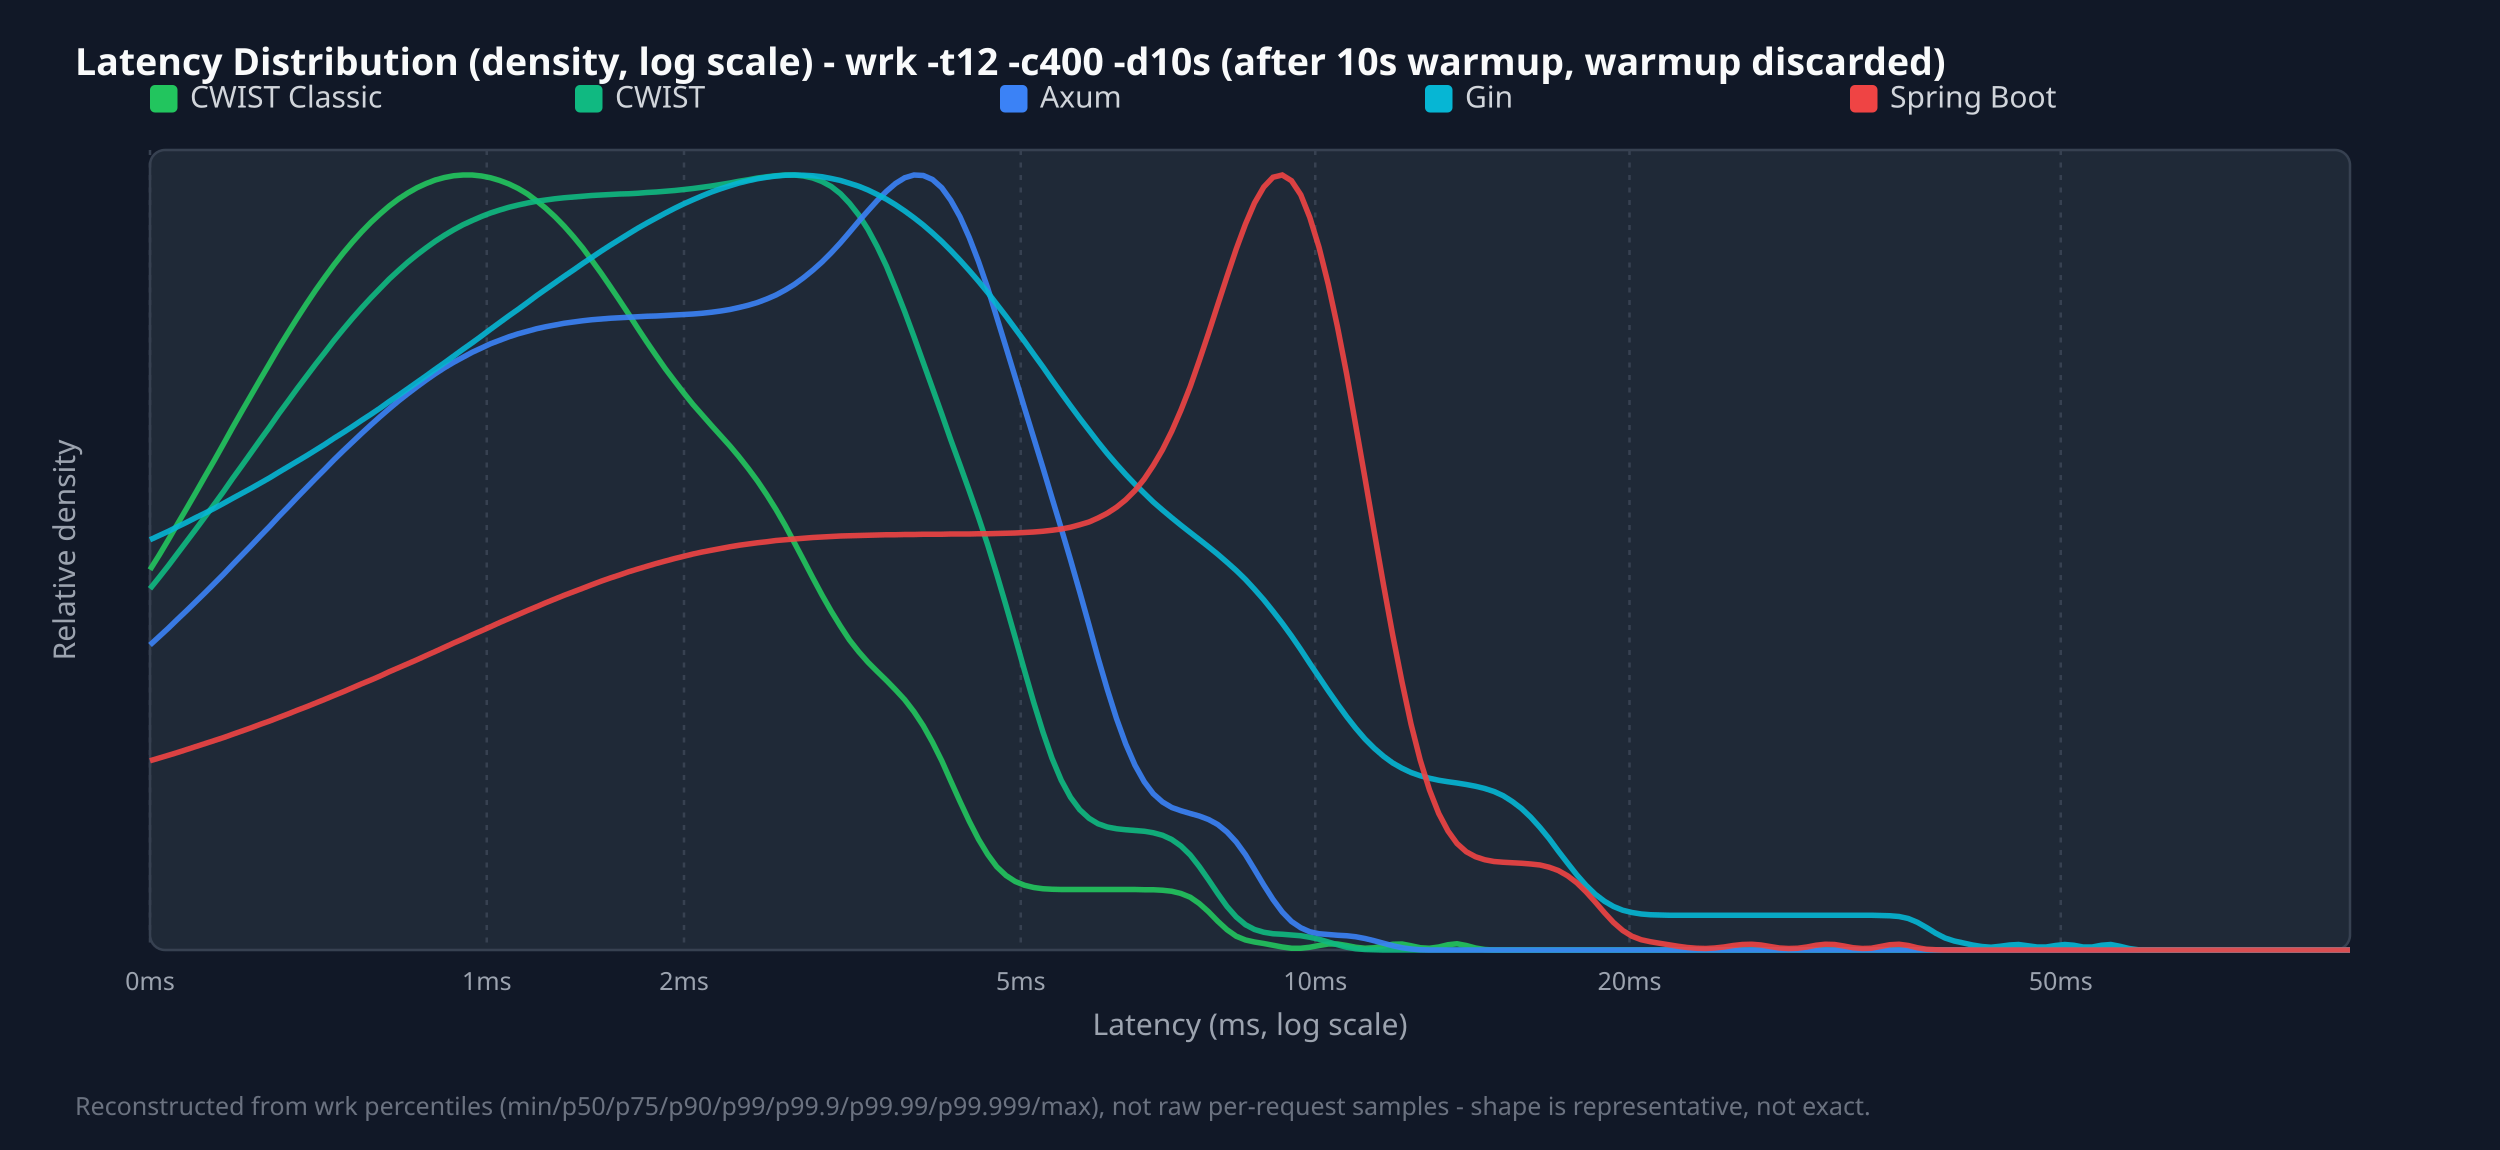
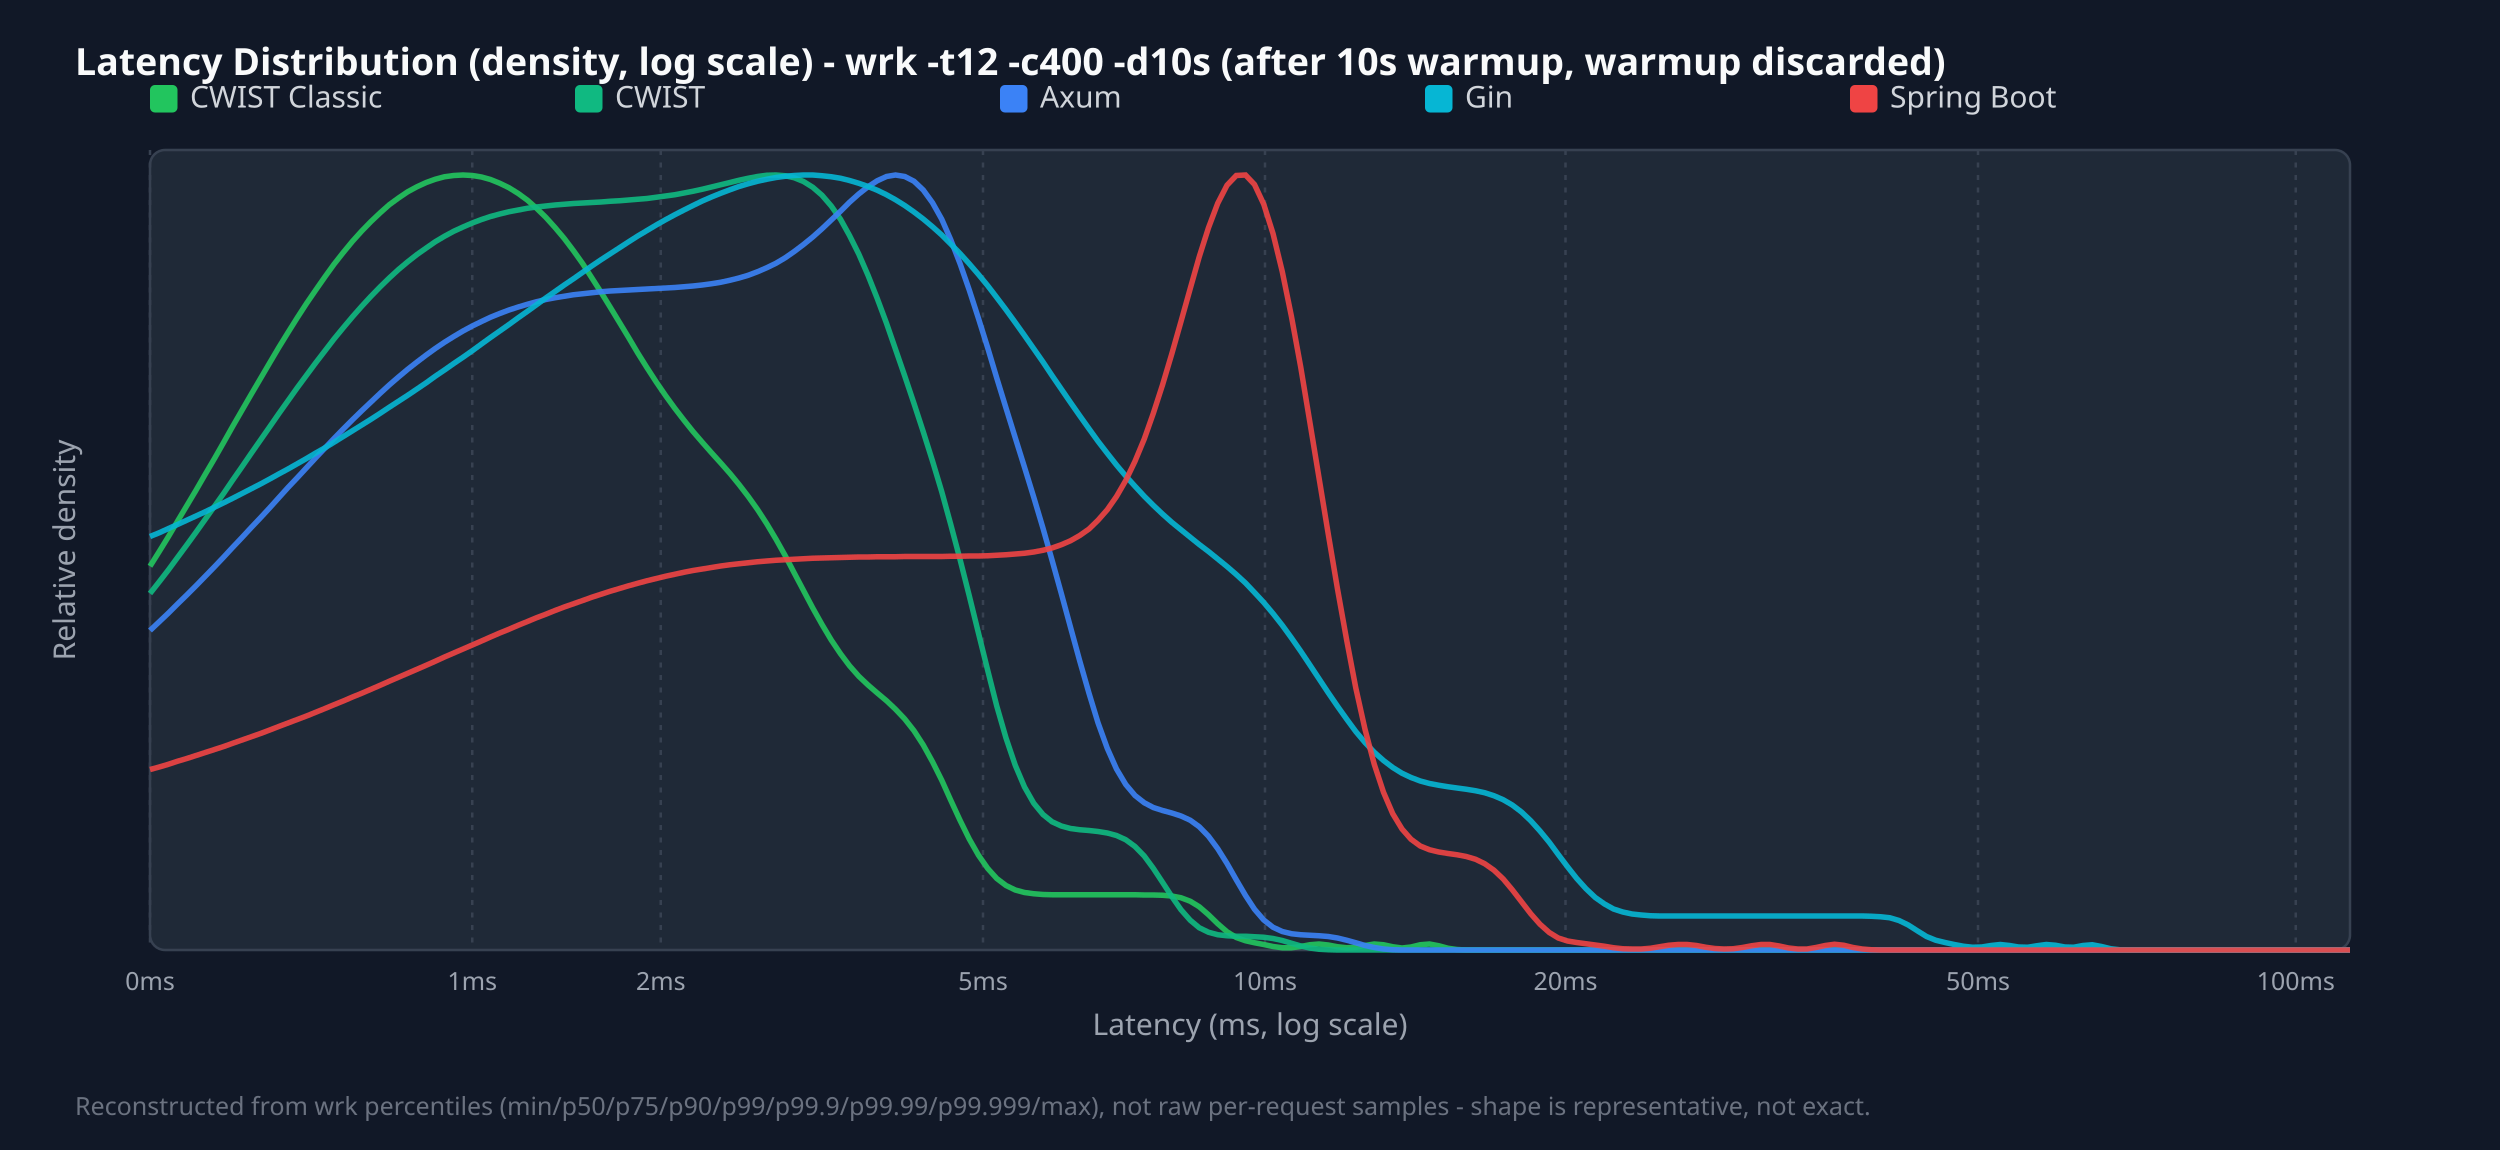
<svg xmlns="http://www.w3.org/2000/svg" width="1000" height="460" viewBox="0 0 1000 460">
  <style>.title{font:15px sans-serif;font-weight:bold;fill:#f9fafb}.legend{font:12px sans-serif;fill:#d1d5db}.tick{font:10px sans-serif;fill:#9ca3af}.axis-label{font:12px sans-serif;fill:#9ca3af}.footer{font:10px sans-serif;fill:#6b7280}</style>
  <rect width="100%" height="100%" fill="#111827" />
  <text x="30" y="30" class="title">Latency Distribution (density, log scale) - wrk -t12 -c400 -d10s (after 10s warmup, warmup discarded)</text>
  <rect x="60" y="60" width="880" height="320" fill="#1f2937" rx="6" stroke="#374151" />
  <line x1="60.0" y1="60" x2="60.0" y2="380" stroke="#374151" stroke-dasharray="2,3" />
  <text x="60.0" y="396" text-anchor="middle" class="tick">0ms</text>
-   <line x1="194.7" y1="60" x2="194.7" y2="380" stroke="#374151" stroke-dasharray="2,3" />
-   <text x="194.7" y="396" text-anchor="middle" class="tick">1ms</text>
-   <line x1="273.6" y1="60" x2="273.6" y2="380" stroke="#374151" stroke-dasharray="2,3" />
-   <text x="273.6" y="396" text-anchor="middle" class="tick">2ms</text>
-   <line x1="408.3" y1="60" x2="408.3" y2="380" stroke="#374151" stroke-dasharray="2,3" />
-   <text x="408.3" y="396" text-anchor="middle" class="tick">5ms</text>
-   <line x1="526.1" y1="60" x2="526.1" y2="380" stroke="#374151" stroke-dasharray="2,3" />
-   <text x="526.1" y="396" text-anchor="middle" class="tick">10ms</text>
-   <line x1="651.8" y1="60" x2="651.8" y2="380" stroke="#374151" stroke-dasharray="2,3" />
-   <text x="651.8" y="396" text-anchor="middle" class="tick">20ms</text>
-   <line x1="824.3" y1="60" x2="824.3" y2="380" stroke="#374151" stroke-dasharray="2,3" />
-   <text x="824.3" y="396" text-anchor="middle" class="tick">50ms</text>
+   <line x1="188.9" y1="60" x2="188.9" y2="380" stroke="#374151" stroke-dasharray="2,3" />
+   <text x="188.9" y="396" text-anchor="middle" class="tick">1ms</text>
+   <line x1="264.3" y1="60" x2="264.3" y2="380" stroke="#374151" stroke-dasharray="2,3" />
+   <text x="264.3" y="396" text-anchor="middle" class="tick">2ms</text>
+   <line x1="393.2" y1="60" x2="393.2" y2="380" stroke="#374151" stroke-dasharray="2,3" />
+   <text x="393.2" y="396" text-anchor="middle" class="tick">5ms</text>
+   <line x1="506.0" y1="60" x2="506.0" y2="380" stroke="#374151" stroke-dasharray="2,3" />
+   <text x="506.0" y="396" text-anchor="middle" class="tick">10ms</text>
+   <line x1="626.2" y1="60" x2="626.2" y2="380" stroke="#374151" stroke-dasharray="2,3" />
+   <text x="626.2" y="396" text-anchor="middle" class="tick">20ms</text>
+   <line x1="791.2" y1="60" x2="791.2" y2="380" stroke="#374151" stroke-dasharray="2,3" />
+   <text x="791.2" y="396" text-anchor="middle" class="tick">50ms</text>
+   <line x1="918.3" y1="60" x2="918.3" y2="380" stroke="#374151" stroke-dasharray="2,3" />
+   <text x="918.3" y="396" text-anchor="middle" class="tick">100ms</text>
  <rect x="60" y="34" width="11" height="11" fill="#22c55e" rx="2" />
  <text x="76" y="43" class="legend">CWIST Classic</text>
  <rect x="230" y="34" width="11" height="11" fill="#10b981" rx="2" />
  <text x="246" y="43" class="legend">CWIST</text>
  <rect x="400" y="34" width="11" height="11" fill="#3b82f6" rx="2" />
  <text x="416" y="43" class="legend">Axum</text>
  <rect x="570" y="34" width="11" height="11" fill="#06b6d4" rx="2" />
  <text x="586" y="43" class="legend">Gin</text>
  <rect x="740" y="34" width="11" height="11" fill="#ef4444" rx="2" />
  <text x="756" y="43" class="legend">Spring Boot</text>
-   <polyline points="60.0,227.9 63.7,222.0 67.4,215.8 71.0,209.6 74.7,203.3 78.4,196.9 82.1,190.4 85.8,184.0 89.5,177.4 93.1,170.9 96.8,164.4 100.5,158.0 104.2,151.6 107.9,145.3 111.5,139.1 115.2,133.1 118.9,127.2 122.6,121.5 126.3,116.0 130.0,110.8 133.6,105.9 137.3,101.2 141.0,96.8 144.7,92.7 148.4,88.9 152.1,85.5 155.7,82.4 159.4,79.6 163.1,77.2 166.8,75.1 170.5,73.4 174.1,72.0 177.8,71.0 181.5,70.3 185.2,70.0 188.9,70.0 192.6,70.4 196.2,71.1 199.9,72.2 203.6,73.6 207.3,75.4 211.0,77.6 214.6,80.3 218.3,83.3 222.0,86.7 225.7,90.5 229.4,94.7 233.1,99.2 236.7,104.1 240.4,109.2 244.1,114.6 247.8,120.1 251.5,125.7 255.1,131.3 258.8,136.9 262.5,142.3 266.2,147.6 269.9,152.5 273.6,157.3 277.2,161.8 280.9,166.0 284.6,170.2 288.3,174.3 292.0,178.4 295.6,182.7 299.3,187.4 303.0,192.4 306.7,197.9 310.4,203.8 314.1,210.2 317.7,217.0 321.4,224.0 325.1,231.1 328.8,238.0 332.5,244.5 336.2,250.5 339.8,256.0 343.5,260.7 347.2,264.9 350.9,268.6 354.6,272.2 358.2,275.9 361.9,279.9 365.6,284.7 369.3,290.3 373.0,296.9 376.7,304.3 380.3,312.4 384.0,320.6 387.7,328.5 391.4,335.7 395.1,341.8 398.7,346.7 402.4,350.2 406.1,352.6 409.8,354.1 413.5,355.0 417.2,355.5 420.8,355.7 424.5,355.8 428.2,355.8 431.9,355.8 435.6,355.8 439.2,355.8 442.9,355.8 446.6,355.8 450.3,355.8 454.0,355.8 457.7,355.9 461.3,355.9 465.0,356.1 468.7,356.5 472.4,357.4 476.1,358.9 479.7,361.4 483.4,364.7 487.1,368.5 490.8,371.9 494.5,374.5 498.2,376.0 501.8,376.8 505.5,377.4 509.2,378.1 512.9,378.8 516.6,379.3 520.3,379.3 523.9,378.9 527.6,378.2 531.3,377.6 535.0,377.6 538.7,378.2 542.3,378.9 546.0,379.3 549.7,379.1 553.4,378.4 557.1,377.7 560.8,377.6 564.4,378.3 568.1,379.1 571.8,379.3 575.5,378.8 579.2,377.9 582.8,377.5 586.5,378.2 590.2,379.2 593.9,379.8 597.6,380.0 601.3,380.0 604.9,380.0 608.6,380.0 612.3,380.0 616.0,380.0 619.7,380.0 623.3,380.0 627.0,380.0 630.7,380.0 634.4,380.0 638.1,380.0 641.8,380.0 645.4,380.0 649.1,380.0 652.8,380.0 656.5,380.0 660.2,380.0 663.8,380.0 667.5,380.0 671.2,380.0 674.9,380.0 678.6,380.0 682.3,380.0 685.9,380.0 689.6,380.0 693.3,380.0 697.0,380.0 700.7,380.0 704.4,380.0 708.0,380.0 711.7,380.0 715.4,380.0 719.1,380.0 722.8,380.0 726.4,380.0 730.1,380.0 733.8,380.0 737.5,380.0 741.2,380.0 744.9,380.0 748.5,380.0 752.2,380.0 755.9,380.0 759.6,380.0 763.3,380.0 766.9,380.0 770.6,380.0 774.3,380.0 778.0,380.0 781.7,380.0 785.4,380.0 789.0,380.0 792.7,380.0 796.4,380.0 800.1,380.0 803.8,380.0 807.4,380.0 811.1,380.0 814.8,380.0 818.5,380.0 822.2,380.0 825.9,380.0 829.5,380.0 833.2,380.0 836.9,380.0 840.6,380.0 844.3,380.0 847.9,380.0 851.6,380.0 855.3,380.0 859.0,380.0 862.7,380.0 866.4,380.0 870.0,380.0 873.7,380.0 877.4,380.0 881.1,380.0 884.8,380.0 888.5,380.0 892.1,380.0 895.8,380.0 899.5,380.0 903.2,380.0 906.9,380.0 910.5,380.0 914.2,380.0 917.9,380.0 921.6,380.0 925.3,380.0 929.0,380.0 932.6,380.0 936.3,380.0 940.0,380.0" fill="none" stroke="#22c55e" stroke-width="2.2" opacity="0.9" />
-   <polyline points="60.0,235.5 63.7,230.9 67.4,226.2 71.0,221.4 74.7,216.5 78.4,211.6 82.1,206.6 85.8,201.6 89.5,196.5 93.1,191.3 96.8,186.2 100.5,181.0 104.2,175.8 107.9,170.7 111.5,165.5 115.2,160.5 118.9,155.4 122.6,150.5 126.3,145.6 130.0,140.9 133.6,136.2 137.3,131.7 141.0,127.3 144.7,123.1 148.4,119.1 152.1,115.3 155.7,111.6 159.4,108.2 163.1,104.9 166.8,101.9 170.5,99.1 174.1,96.5 177.8,94.1 181.5,91.9 185.2,89.9 188.9,88.2 192.6,86.6 196.2,85.2 199.9,84.0 203.6,82.9 207.3,82.0 211.0,81.2 214.6,80.5 218.3,80.0 222.0,79.5 225.7,79.1 229.4,78.8 233.1,78.5 236.7,78.2 240.4,78.0 244.1,77.8 247.8,77.6 251.5,77.5 255.1,77.3 258.8,77.0 262.5,76.8 266.2,76.5 269.9,76.2 273.6,75.8 277.2,75.4 280.9,74.9 284.6,74.4 288.3,73.8 292.0,73.2 295.6,72.5 299.3,71.9 303.0,71.2 306.7,70.7 310.4,70.3 314.1,70.0 317.7,70.0 321.4,70.4 325.1,71.2 328.8,72.6 332.5,74.6 336.2,77.5 339.8,81.3 343.5,86.0 347.2,91.8 350.9,98.7 354.6,106.5 358.2,115.3 361.9,124.7 365.6,134.7 369.3,145.0 373.0,155.3 376.7,165.6 380.3,175.9 384.0,186.0 387.7,196.3 391.4,206.9 395.1,218.0 398.7,229.7 402.4,242.2 406.1,255.1 409.8,268.2 413.5,281.0 417.2,292.9 420.8,303.3 424.5,312.1 428.2,318.9 431.9,323.9 435.6,327.3 439.2,329.5 442.9,330.8 446.6,331.5 450.3,331.9 454.0,332.2 457.7,332.5 461.3,333.1 465.0,334.1 468.7,335.8 472.4,338.4 476.1,342.0 479.7,346.6 483.4,351.9 487.1,357.4 490.8,362.6 494.5,366.8 498.2,369.9 501.8,371.8 505.5,372.9 509.2,373.5 512.9,373.7 516.6,374.0 520.3,374.3 523.9,374.9 527.6,375.7 531.3,376.8 535.0,377.9 538.7,378.9 542.3,379.5 546.0,379.8 549.7,379.9 553.4,380.0 557.1,380.0 560.8,380.0 564.4,380.0 568.1,380.0 571.8,380.0 575.5,380.0 579.2,380.0 582.8,380.0 586.5,380.0 590.2,380.0 593.9,380.0 597.6,380.0 601.3,380.0 604.9,380.0 608.6,380.0 612.3,380.0 616.0,380.0 619.7,380.0 623.3,380.0 627.0,380.0 630.7,380.0 634.4,380.0 638.1,380.0 641.8,380.0 645.4,380.0 649.1,380.0 652.8,380.0 656.5,380.0 660.2,380.0 663.8,380.0 667.5,380.0 671.2,380.0 674.9,380.0 678.6,380.0 682.3,380.0 685.9,380.0 689.6,380.0 693.3,380.0 697.0,380.0 700.7,380.0 704.4,380.0 708.0,380.0 711.7,380.0 715.4,380.0 719.1,380.0 722.8,380.0 726.4,380.0 730.1,380.0 733.8,380.0 737.5,380.0 741.2,380.0 744.9,380.0 748.5,380.0 752.2,380.0 755.9,380.0 759.6,380.0 763.3,380.0 766.9,380.0 770.6,380.0 774.3,380.0 778.0,380.0 781.7,380.0 785.4,380.0 789.0,380.0 792.7,380.0 796.4,380.0 800.1,380.0 803.8,380.0 807.4,380.0 811.1,380.0 814.8,380.0 818.5,380.0 822.2,380.0 825.9,380.0 829.5,380.0 833.2,380.0 836.9,380.0 840.6,380.0 844.3,380.0 847.9,380.0 851.6,380.0 855.3,380.0 859.0,380.0 862.7,380.0 866.4,380.0 870.0,380.0 873.7,380.0 877.4,380.0 881.1,380.0 884.8,380.0 888.5,380.0 892.1,380.0 895.8,380.0 899.5,380.0 903.2,380.0 906.9,380.0 910.5,380.0 914.2,380.0 917.9,380.0 921.6,380.0 925.3,380.0 929.0,380.0 932.6,380.0 936.3,380.0 940.0,380.0" fill="none" stroke="#10b981" stroke-width="2.2" opacity="0.9" />
-   <polyline points="60.0,258.0 63.7,254.6 67.4,251.2 71.0,247.7 74.7,244.2 78.4,240.6 82.1,237.0 85.8,233.3 89.5,229.6 93.1,225.8 96.8,222.0 100.5,218.2 104.2,214.3 107.9,210.5 111.5,206.6 115.2,202.8 118.9,198.9 122.6,195.1 126.3,191.3 130.0,187.6 133.6,183.9 137.3,180.3 141.0,176.8 144.7,173.3 148.4,169.9 152.1,166.6 155.7,163.5 159.4,160.4 163.1,157.5 166.8,154.7 170.5,152.0 174.1,149.5 177.8,147.1 181.5,144.9 185.2,142.9 188.9,140.9 192.6,139.2 196.2,137.5 199.9,136.1 203.6,134.7 207.3,133.5 211.0,132.5 214.6,131.5 218.3,130.7 222.0,130.0 225.7,129.3 229.4,128.8 233.1,128.3 236.7,127.9 240.4,127.6 244.1,127.3 247.8,127.1 251.5,126.9 255.1,126.7 258.8,126.5 262.5,126.4 266.2,126.2 269.9,126.0 273.6,125.8 277.2,125.6 280.9,125.3 284.6,124.9 288.3,124.4 292.0,123.8 295.6,123.0 299.3,122.1 303.0,121.0 306.7,119.6 310.4,118.0 314.1,116.0 317.7,113.8 321.4,111.1 325.1,108.1 328.8,104.8 332.5,101.1 336.2,97.1 339.8,92.9 343.5,88.5 347.2,84.3 350.9,80.2 354.6,76.5 358.2,73.4 361.9,71.1 365.6,70.0 369.3,70.2 373.0,71.8 376.7,75.1 380.3,80.1 384.0,86.7 387.7,95.0 391.4,104.6 395.1,115.3 398.7,126.9 402.4,138.9 406.1,151.0 409.8,163.2 413.5,175.2 417.2,187.2 420.8,199.2 424.5,211.4 428.2,223.9 431.9,236.8 435.6,250.0 439.2,263.1 442.9,275.7 446.6,287.4 450.3,297.6 454.0,306.1 457.7,312.7 461.3,317.5 465.0,320.8 468.7,323.0 472.4,324.3 476.1,325.4 479.7,326.4 483.4,327.8 487.1,329.8 490.8,332.8 494.5,336.8 498.2,341.9 501.8,347.8 505.5,354.0 509.2,359.8 512.9,364.8 516.6,368.6 520.3,371.1 523.9,372.7 527.6,373.5 531.3,373.8 535.0,374.1 538.7,374.3 542.3,374.7 546.0,375.4 549.7,376.3 553.4,377.3 557.1,378.3 560.8,379.1 564.4,379.6 568.1,379.9 571.8,380.0 575.5,380.0 579.2,380.0 582.8,380.0 586.5,380.0 590.2,380.0 593.9,380.0 597.6,380.0 601.3,380.0 604.9,380.0 608.6,380.0 612.3,380.0 616.0,380.0 619.7,380.0 623.3,380.0 627.0,380.0 630.7,380.0 634.4,380.0 638.1,380.0 641.8,380.0 645.4,380.0 649.1,380.0 652.8,380.0 656.5,380.0 660.2,380.0 663.8,380.0 667.5,380.0 671.2,380.0 674.9,380.0 678.6,380.0 682.3,380.0 685.9,380.0 689.6,380.0 693.3,380.0 697.0,380.0 700.7,380.0 704.4,380.0 708.0,380.0 711.7,380.0 715.4,380.0 719.1,380.0 722.8,380.0 726.4,380.0 730.1,380.0 733.8,380.0 737.5,380.0 741.2,380.0 744.9,380.0 748.5,380.0 752.2,380.0 755.9,380.0 759.6,380.0 763.3,380.0 766.9,380.0 770.6,380.0 774.3,380.0 778.0,380.0 781.7,380.0 785.4,380.0 789.0,380.0 792.7,380.0 796.4,380.0 800.1,380.0 803.8,380.0 807.4,380.0 811.1,380.0 814.8,380.0 818.5,380.0 822.2,380.0 825.9,380.0 829.5,380.0 833.2,380.0 836.9,380.0 840.6,380.0 844.3,380.0 847.9,380.0 851.6,380.0 855.3,380.0 859.0,380.0 862.7,380.0 866.4,380.0 870.0,380.0 873.7,380.0 877.4,380.0 881.1,380.0 884.8,380.0 888.5,380.0 892.1,380.0 895.8,380.0 899.5,380.0 903.2,380.0 906.9,380.0 910.5,380.0 914.2,380.0 917.9,380.0 921.6,380.0 925.3,380.0 929.0,380.0 932.6,380.0 936.3,380.0 940.0,380.0" fill="none" stroke="#3b82f6" stroke-width="2.2" opacity="0.9" />
-   <polyline points="60.0,215.9 63.7,214.2 67.4,212.5 71.0,210.7 74.7,208.9 78.4,207.0 82.1,205.2 85.8,203.3 89.5,201.3 93.1,199.3 96.8,197.3 100.5,195.3 104.2,193.2 107.9,191.1 111.5,188.9 115.2,186.7 118.9,184.5 122.6,182.3 126.3,180.0 130.0,177.7 133.6,175.3 137.3,173.0 141.0,170.6 144.7,168.1 148.4,165.7 152.1,163.2 155.7,160.6 159.4,158.1 163.1,155.5 166.8,152.9 170.5,150.3 174.1,147.7 177.8,145.1 181.5,142.4 185.2,139.7 188.9,137.1 192.6,134.4 196.2,131.7 199.9,129.0 203.6,126.3 207.3,123.7 211.0,121.0 214.6,118.3 218.3,115.7 222.0,113.1 225.7,110.5 229.4,108.0 233.1,105.4 236.7,103.0 240.4,100.5 244.1,98.1 247.8,95.8 251.5,93.5 255.1,91.3 258.8,89.2 262.5,87.2 266.2,85.2 269.9,83.3 273.6,81.5 277.2,79.9 280.9,78.3 284.6,76.8 288.3,75.5 292.0,74.3 295.6,73.2 299.3,72.3 303.0,71.5 306.7,70.9 310.4,70.4 314.1,70.1 317.7,70.0 321.4,70.1 325.1,70.3 328.8,70.7 332.5,71.4 336.2,72.2 339.8,73.3 343.5,74.5 347.2,76.0 350.9,77.8 354.6,79.7 358.2,81.9 361.9,84.4 365.6,87.1 369.3,90.0 373.0,93.2 376.7,96.6 380.3,100.2 384.0,104.1 387.7,108.2 391.4,112.5 395.1,117.0 398.7,121.7 402.4,126.5 406.1,131.5 409.8,136.5 413.5,141.7 417.2,146.8 420.8,152.0 424.5,157.2 428.2,162.3 431.9,167.3 435.6,172.1 439.2,176.8 442.9,181.4 446.6,185.7 450.3,189.8 454.0,193.7 457.7,197.3 461.3,200.8 465.0,204.0 468.7,207.1 472.4,210.1 476.1,213.0 479.7,215.8 483.4,218.7 487.1,221.7 490.8,224.9 494.5,228.2 498.2,231.8 501.8,235.7 505.5,239.9 509.2,244.5 512.9,249.3 516.6,254.4 520.3,259.8 523.9,265.3 527.6,270.8 531.3,276.3 535.0,281.6 538.7,286.7 542.3,291.3 546.0,295.6 549.7,299.3 553.4,302.5 557.1,305.2 560.8,307.3 564.4,309.0 568.1,310.3 571.8,311.3 575.5,312.1 579.2,312.7 582.8,313.2 586.5,313.8 590.2,314.5 593.9,315.4 597.6,316.6 601.3,318.3 604.9,320.6 608.6,323.4 612.3,326.9 616.0,331.0 619.7,335.5 623.3,340.4 627.0,345.2 630.7,349.9 634.4,354.1 638.1,357.7 641.8,360.5 645.4,362.6 649.1,364.1 652.8,365.0 656.5,365.6 660.2,365.9 663.8,366.0 667.5,366.1 671.2,366.1 674.9,366.1 678.6,366.1 682.3,366.1 685.9,366.1 689.6,366.1 693.3,366.1 697.0,366.1 700.7,366.1 704.4,366.1 708.0,366.1 711.7,366.1 715.4,366.1 719.1,366.1 722.8,366.1 726.4,366.1 730.1,366.1 733.8,366.1 737.5,366.1 741.2,366.1 744.9,366.1 748.5,366.1 752.2,366.2 755.9,366.3 759.6,366.6 763.3,367.4 766.9,368.9 770.6,371.0 774.3,373.3 778.0,375.2 781.7,376.4 785.4,377.2 789.0,378.0 792.7,378.6 796.4,378.9 800.1,378.5 803.8,378.0 807.4,377.8 811.1,378.3 814.8,378.8 818.5,378.8 822.2,378.2 825.9,377.8 829.5,378.1 833.2,378.8 836.9,378.8 840.6,378.1 844.3,377.8 847.9,378.5 851.6,379.4 855.3,379.9 859.0,380.0 862.7,380.0 866.4,380.0 870.0,380.0 873.7,380.0 877.4,380.0 881.1,380.0 884.8,380.0 888.5,380.0 892.1,380.0 895.8,380.0 899.5,380.0 903.2,380.0 906.9,380.0 910.5,380.0 914.2,380.0 917.9,380.0 921.6,380.0 925.3,380.0 929.0,380.0 932.6,380.0 936.3,380.0 940.0,380.0" fill="none" stroke="#06b6d4" stroke-width="2.2" opacity="0.9" />
-   <polyline points="60.0,304.3 63.7,303.2 67.4,302.1 71.0,301.0 74.7,299.8 78.4,298.6 82.1,297.4 85.8,296.2 89.5,295.0 93.1,293.7 96.8,292.4 100.5,291.1 104.2,289.7 107.9,288.4 111.5,287.0 115.2,285.6 118.9,284.1 122.6,282.7 126.3,281.2 130.0,279.7 133.6,278.2 137.3,276.7 141.0,275.1 144.7,273.5 148.4,272.0 152.1,270.4 155.7,268.7 159.4,267.1 163.1,265.5 166.8,263.9 170.5,262.2 174.1,260.6 177.8,258.9 181.5,257.2 185.2,255.6 188.9,253.9 192.6,252.3 196.2,250.7 199.9,249.0 203.6,247.4 207.3,245.8 211.0,244.2 214.6,242.7 218.3,241.1 222.0,239.6 225.7,238.1 229.4,236.7 233.1,235.3 236.7,233.9 240.4,232.5 244.1,231.2 247.8,230.0 251.5,228.7 255.1,227.6 258.8,226.5 262.5,225.4 266.2,224.4 269.9,223.4 273.6,222.5 277.2,221.6 280.9,220.8 284.6,220.1 288.3,219.4 292.0,218.7 295.6,218.1 299.3,217.6 303.0,217.1 306.7,216.7 310.4,216.2 314.1,215.9 317.7,215.6 321.4,215.3 325.1,215.0 328.8,214.8 332.5,214.6 336.2,214.4 339.8,214.3 343.5,214.2 347.2,214.1 350.9,214.0 354.6,213.9 358.2,213.9 361.9,213.8 365.6,213.8 369.3,213.7 373.0,213.7 376.7,213.7 380.3,213.6 384.0,213.6 387.7,213.6 391.4,213.5 395.1,213.5 398.7,213.4 402.4,213.3 406.1,213.2 409.8,213.0 413.5,212.8 417.2,212.5 420.8,212.1 424.5,211.6 428.2,210.9 431.9,209.9 435.6,208.8 439.2,207.2 442.9,205.3 446.6,202.9 450.3,199.9 454.0,196.2 457.7,191.6 461.3,186.2 465.0,179.9 468.7,172.5 472.4,164.0 476.1,154.6 479.7,144.3 483.4,133.3 487.1,121.9 490.8,110.6 494.5,99.6 498.2,89.6 501.8,81.2 505.5,74.8 509.2,70.9 512.9,70.0 516.6,72.3 520.3,77.9 523.9,86.9 527.6,98.9 531.3,113.7 535.0,130.8 538.7,149.8 542.3,170.2 546.0,191.3 549.7,212.8 553.4,233.9 557.1,254.1 560.8,272.8 564.4,289.6 568.1,304.1 571.8,316.0 575.5,325.4 579.2,332.4 582.8,337.4 586.5,340.7 590.2,342.7 593.9,343.9 597.6,344.6 601.3,344.9 604.9,345.1 608.6,345.3 612.3,345.6 616.0,346.0 619.7,346.9 623.3,348.2 627.0,350.3 630.7,353.1 634.4,356.7 638.1,360.8 641.8,365.1 645.4,369.0 649.1,372.2 652.8,374.5 656.5,375.9 660.2,376.7 663.8,377.3 667.5,377.9 671.2,378.5 674.9,379.0 678.6,379.3 682.3,379.4 685.9,379.2 689.6,378.8 693.3,378.2 697.0,377.8 700.7,377.7 704.4,378.0 708.0,378.6 711.7,379.2 715.4,379.4 719.1,379.3 722.8,378.8 726.4,378.1 730.1,377.7 733.8,377.8 737.5,378.4 741.2,379.1 744.9,379.4 748.5,379.3 752.2,378.6 755.9,377.9 759.6,377.7 763.3,378.2 766.9,379.1 770.6,379.7 774.3,379.9 778.0,380.0 781.7,380.0 785.4,380.0 789.0,380.0 792.7,380.0 796.4,380.0 800.1,380.0 803.8,380.0 807.4,380.0 811.1,380.0 814.8,380.0 818.5,380.0 822.2,380.0 825.9,380.0 829.5,380.0 833.2,380.0 836.9,380.0 840.6,380.0 844.3,380.0 847.9,380.0 851.6,380.0 855.3,380.0 859.0,380.0 862.7,380.0 866.4,380.0 870.0,380.0 873.7,380.0 877.4,380.0 881.1,380.0 884.8,380.0 888.5,380.0 892.1,380.0 895.8,380.0 899.5,380.0 903.2,380.0 906.9,380.0 910.5,380.0 914.2,380.0 917.9,380.0 921.6,380.0 925.3,380.0 929.0,380.0 932.6,380.0 936.3,380.0 940.0,380.0" fill="none" stroke="#ef4444" stroke-width="2.2" opacity="0.9" />
+   <polyline points="60.0,226.5 63.7,220.6 67.4,214.6 71.0,208.5 74.7,202.3 78.4,196.1 82.1,189.7 85.8,183.4 89.5,176.9 93.1,170.5 96.8,164.1 100.5,157.7 104.2,151.4 107.9,145.1 111.5,139.0 115.2,133.0 118.9,127.1 122.6,121.4 126.3,116.0 130.0,110.7 133.6,105.7 137.3,101.0 141.0,96.5 144.7,92.4 148.4,88.6 152.1,85.1 155.7,81.9 159.4,79.2 163.1,76.7 166.8,74.7 170.5,73.0 174.1,71.7 177.8,70.7 181.5,70.2 185.2,70.0 188.9,70.2 192.6,70.8 196.2,71.8 199.9,73.3 203.6,75.1 207.3,77.4 211.0,80.1 214.6,83.3 218.3,86.9 222.0,91.0 225.7,95.4 229.4,100.3 233.1,105.5 236.7,111.1 240.4,116.9 244.1,122.9 247.8,129.0 251.5,135.1 255.1,141.2 258.8,147.1 262.5,152.8 266.2,158.2 269.9,163.3 273.6,168.1 277.2,172.6 280.9,176.9 284.6,181.1 288.3,185.2 292.0,189.4 295.6,193.8 299.3,198.6 303.0,203.8 306.7,209.5 310.4,215.7 314.1,222.3 317.7,229.2 321.4,236.2 325.1,243.2 328.8,249.8 332.5,256.0 336.2,261.5 339.8,266.3 343.5,270.5 347.2,274.0 350.9,277.2 354.6,280.3 358.2,283.7 361.9,287.6 365.6,292.3 369.3,298.0 373.0,304.7 376.7,312.1 380.3,320.1 384.0,328.1 387.7,335.6 391.4,342.1 395.1,347.4 398.7,351.4 402.4,354.2 406.1,356.0 409.8,357.0 413.5,357.5 417.2,357.8 420.8,357.9 424.5,357.9 428.2,357.9 431.9,357.9 435.6,357.9 439.2,357.9 442.9,357.9 446.6,357.9 450.3,357.9 454.0,357.9 457.7,358.0 461.3,358.0 465.0,358.1 468.7,358.4 472.4,359.1 476.1,360.5 479.7,362.7 483.4,365.9 487.1,369.5 490.8,372.7 494.5,375.0 498.2,376.3 501.8,377.1 505.5,377.8 509.2,378.6 512.9,379.1 516.6,379.1 520.3,378.6 523.9,377.9 527.6,377.6 531.3,378.0 535.0,378.7 538.7,379.1 542.3,378.9 546.0,378.2 549.7,377.6 553.4,377.9 557.1,378.7 560.8,379.2 564.4,378.8 568.1,377.9 571.8,377.6 575.5,378.3 579.2,379.3 582.8,379.8 586.5,380.0 590.2,380.0 593.9,380.0 597.6,380.0 601.3,380.0 604.9,380.0 608.6,380.0 612.3,380.0 616.0,380.0 619.7,380.0 623.3,380.0 627.0,380.0 630.7,380.0 634.4,380.0 638.1,380.0 641.8,380.0 645.4,380.0 649.1,380.0 652.8,380.0 656.5,380.0 660.2,380.0 663.8,380.0 667.5,380.0 671.2,380.0 674.9,380.0 678.6,380.0 682.3,380.0 685.9,380.0 689.6,380.0 693.3,380.0 697.0,380.0 700.7,380.0 704.4,380.0 708.0,380.0 711.7,380.0 715.4,380.0 719.1,380.0 722.8,380.0 726.4,380.0 730.1,380.0 733.8,380.0 737.5,380.0 741.2,380.0 744.9,380.0 748.5,380.0 752.2,380.0 755.9,380.0 759.6,380.0 763.3,380.0 766.9,380.0 770.6,380.0 774.3,380.0 778.0,380.0 781.7,380.0 785.4,380.0 789.0,380.0 792.7,380.0 796.4,380.0 800.1,380.0 803.8,380.0 807.4,380.0 811.1,380.0 814.8,380.0 818.5,380.0 822.2,380.0 825.9,380.0 829.5,380.0 833.2,380.0 836.9,380.0 840.6,380.0 844.3,380.0 847.9,380.0 851.6,380.0 855.3,380.0 859.0,380.0 862.7,380.0 866.4,380.0 870.0,380.0 873.7,380.0 877.4,380.0 881.1,380.0 884.8,380.0 888.5,380.0 892.1,380.0 895.8,380.0 899.5,380.0 903.2,380.0 906.9,380.0 910.5,380.0 914.2,380.0 917.9,380.0 921.6,380.0 925.3,380.0 929.0,380.0 932.6,380.0 936.3,380.0 940.0,380.0" fill="none" stroke="#22c55e" stroke-width="2.2" opacity="0.9" />
+   <polyline points="60.0,237.4 63.7,232.7 67.4,227.9 71.0,223.0 74.7,218.0 78.4,212.9 82.1,207.7 85.8,202.5 89.5,197.3 93.1,192.0 96.8,186.7 100.5,181.3 104.2,176.0 107.9,170.7 111.5,165.5 115.2,160.3 118.9,155.1 122.6,150.1 126.3,145.1 130.0,140.3 133.6,135.6 137.3,131.1 141.0,126.7 144.7,122.5 148.4,118.5 152.1,114.7 155.7,111.2 159.4,107.8 163.1,104.7 166.8,101.8 170.5,99.2 174.1,96.7 177.8,94.5 181.5,92.5 185.2,90.8 188.9,89.2 192.6,87.8 196.2,86.6 199.9,85.6 203.6,84.7 207.3,84.0 211.0,83.3 214.6,82.8 218.3,82.4 222.0,82.0 225.7,81.7 229.4,81.4 233.1,81.2 236.7,81.0 240.4,80.8 244.1,80.5 247.8,80.3 251.5,80.0 255.1,79.7 258.8,79.4 262.5,78.9 266.2,78.4 269.9,77.9 273.6,77.2 277.2,76.5 280.9,75.7 284.6,74.8 288.3,73.9 292.0,73.0 295.6,72.1 299.3,71.3 303.0,70.6 306.7,70.1 310.4,70.0 314.1,70.3 317.7,71.1 321.4,72.6 325.1,74.9 328.8,78.1 332.5,82.4 336.2,87.7 339.8,94.2 343.5,101.6 347.2,110.1 350.9,119.4 354.6,129.3 358.2,139.7 361.9,150.4 365.6,161.4 369.3,172.7 373.0,184.4 376.7,196.7 380.3,209.8 384.0,223.7 387.7,238.3 391.4,253.3 395.1,268.2 398.7,282.4 402.4,295.2 406.1,306.1 409.8,314.8 413.5,321.3 417.2,325.8 420.8,328.7 424.5,330.4 428.2,331.4 431.9,331.9 435.6,332.2 439.2,332.6 442.9,333.2 446.6,334.2 450.3,335.9 454.0,338.6 457.7,342.4 461.3,347.3 465.0,352.9 468.7,358.6 472.4,363.9 476.1,368.1 479.7,371.1 483.4,372.9 487.1,373.9 490.8,374.3 494.5,374.5 498.2,374.5 501.8,374.7 505.5,374.9 509.2,375.4 512.9,376.2 516.6,377.3 520.3,378.4 523.9,379.2 527.6,379.7 531.3,379.9 535.0,380.0 538.7,380.0 542.3,380.0 546.0,380.0 549.7,380.0 553.4,380.0 557.1,380.0 560.8,380.0 564.4,380.0 568.1,380.0 571.8,380.0 575.5,380.0 579.2,380.0 582.8,380.0 586.5,380.0 590.2,380.0 593.9,380.0 597.6,380.0 601.3,380.0 604.9,380.0 608.6,380.0 612.3,380.0 616.0,380.0 619.7,380.0 623.3,380.0 627.0,380.0 630.7,380.0 634.4,380.0 638.1,380.0 641.8,380.0 645.4,380.0 649.1,380.0 652.8,380.0 656.5,380.0 660.2,380.0 663.8,380.0 667.5,380.0 671.2,380.0 674.9,380.0 678.6,380.0 682.3,380.0 685.9,380.0 689.6,380.0 693.3,380.0 697.0,380.0 700.7,380.0 704.4,380.0 708.0,380.0 711.7,380.0 715.4,380.0 719.1,380.0 722.8,380.0 726.4,380.0 730.1,380.0 733.8,380.0 737.5,380.0 741.2,380.0 744.9,380.0 748.5,380.0 752.2,380.0 755.9,380.0 759.6,380.0 763.3,380.0 766.9,380.0 770.6,380.0 774.3,380.0 778.0,380.0 781.7,380.0 785.4,380.0 789.0,380.0 792.7,380.0 796.4,380.0 800.1,380.0 803.8,380.0 807.4,380.0 811.1,380.0 814.8,380.0 818.5,380.0 822.2,380.0 825.9,380.0 829.5,380.0 833.2,380.0 836.9,380.0 840.6,380.0 844.3,380.0 847.9,380.0 851.6,380.0 855.3,380.0 859.0,380.0 862.7,380.0 866.4,380.0 870.0,380.0 873.7,380.0 877.4,380.0 881.1,380.0 884.8,380.0 888.5,380.0 892.1,380.0 895.8,380.0 899.5,380.0 903.2,380.0 906.9,380.0 910.5,380.0 914.2,380.0 917.9,380.0 921.6,380.0 925.3,380.0 929.0,380.0 932.6,380.0 936.3,380.0 940.0,380.0" fill="none" stroke="#10b981" stroke-width="2.2" opacity="0.9" />
+   <polyline points="60.0,252.2 63.7,248.7 67.4,245.2 71.0,241.6 74.7,238.0 78.4,234.3 82.1,230.5 85.8,226.7 89.5,222.8 93.1,218.9 96.8,215.0 100.5,211.0 104.2,207.1 107.9,203.1 111.5,199.1 115.2,195.0 118.9,191.1 122.6,187.1 126.3,183.1 130.0,179.2 133.6,175.4 137.3,171.6 141.0,167.9 144.7,164.3 148.4,160.8 152.1,157.3 155.7,154.0 159.4,150.8 163.1,147.7 166.8,144.8 170.5,142.0 174.1,139.4 177.8,136.9 181.5,134.6 185.2,132.4 188.9,130.4 192.6,128.6 196.2,126.9 199.9,125.4 203.6,124.0 207.3,122.8 211.0,121.7 214.6,120.7 218.3,119.8 222.0,119.1 225.7,118.5 229.4,117.9 233.1,117.5 236.7,117.1 240.4,116.7 244.1,116.4 247.8,116.2 251.5,116.0 255.1,115.8 258.8,115.6 262.5,115.4 266.2,115.2 269.9,115.0 273.6,114.7 277.2,114.4 280.9,114.0 284.6,113.5 288.3,112.9 292.0,112.1 295.6,111.2 299.3,110.1 303.0,108.7 306.7,107.1 310.4,105.3 314.1,103.1 317.7,100.6 321.4,97.8 325.1,94.8 328.8,91.5 332.5,88.0 336.2,84.5 339.8,80.9 343.5,77.6 347.2,74.7 350.9,72.3 354.6,70.6 358.2,70.0 361.9,70.6 365.6,72.5 369.3,76.0 373.0,81.1 376.7,87.7 380.3,95.9 384.0,105.4 387.7,116.0 391.4,127.4 395.1,139.2 398.7,151.2 402.4,163.2 406.1,175.1 409.8,186.9 413.5,198.9 417.2,211.3 420.8,224.0 424.5,237.3 428.2,250.9 431.9,264.4 435.6,277.3 439.2,289.1 442.9,299.3 446.6,307.6 450.3,313.8 454.0,318.2 457.7,321.1 461.3,323.0 465.0,324.2 468.7,325.2 472.4,326.4 476.1,328.1 479.7,330.7 483.4,334.5 487.1,339.5 490.8,345.4 494.5,351.9 498.2,358.2 501.8,363.7 505.5,368.0 509.2,370.9 512.9,372.6 516.6,373.5 520.3,373.9 523.9,374.1 527.6,374.3 531.3,374.6 535.0,375.2 538.7,376.1 542.3,377.1 546.0,378.2 549.7,379.0 553.4,379.6 557.1,379.9 560.8,380.0 564.4,380.0 568.1,380.0 571.8,380.0 575.5,380.0 579.2,380.0 582.8,380.0 586.5,380.0 590.2,380.0 593.9,380.0 597.6,380.0 601.3,380.0 604.9,380.0 608.6,380.0 612.3,380.0 616.0,380.0 619.7,380.0 623.3,380.0 627.0,380.0 630.7,380.0 634.4,380.0 638.1,380.0 641.8,380.0 645.4,380.0 649.1,380.0 652.8,380.0 656.5,380.0 660.2,380.0 663.8,380.0 667.5,380.0 671.2,380.0 674.9,380.0 678.6,380.0 682.3,380.0 685.9,380.0 689.6,380.0 693.3,380.0 697.0,380.0 700.7,380.0 704.4,380.0 708.0,380.0 711.7,380.0 715.4,380.0 719.1,380.0 722.8,380.0 726.4,380.0 730.1,380.0 733.8,380.0 737.5,380.0 741.2,380.0 744.9,380.0 748.5,380.0 752.2,380.0 755.9,380.0 759.6,380.0 763.3,380.0 766.9,380.0 770.6,380.0 774.3,380.0 778.0,380.0 781.7,380.0 785.4,380.0 789.0,380.0 792.7,380.0 796.4,380.0 800.1,380.0 803.8,380.0 807.4,380.0 811.1,380.0 814.8,380.0 818.5,380.0 822.2,380.0 825.9,380.0 829.5,380.0 833.2,380.0 836.9,380.0 840.6,380.0 844.3,380.0 847.9,380.0 851.6,380.0 855.3,380.0 859.0,380.0 862.7,380.0 866.4,380.0 870.0,380.0 873.7,380.0 877.4,380.0 881.1,380.0 884.8,380.0 888.5,380.0 892.1,380.0 895.8,380.0 899.5,380.0 903.2,380.0 906.9,380.0 910.5,380.0 914.2,380.0 917.9,380.0 921.6,380.0 925.3,380.0 929.0,380.0 932.6,380.0 936.3,380.0 940.0,380.0" fill="none" stroke="#3b82f6" stroke-width="2.2" opacity="0.9" />
+   <polyline points="60.0,214.6 63.7,213.1 67.4,211.4 71.0,209.8 74.7,208.1 78.4,206.4 82.1,204.7 85.8,202.9 89.5,201.1 93.1,199.3 96.8,197.4 100.5,195.5 104.2,193.6 107.9,191.6 111.5,189.6 115.2,187.6 118.9,185.5 122.6,183.4 126.3,181.2 130.0,179.1 133.6,176.9 137.3,174.6 141.0,172.3 144.7,170.0 148.4,167.7 152.1,165.3 155.7,162.9 159.4,160.5 163.1,158.1 166.8,155.6 170.5,153.1 174.1,150.5 177.8,148.0 181.5,145.4 185.2,142.9 188.9,140.3 192.6,137.6 196.2,135.0 199.9,132.4 203.6,129.8 207.3,127.1 211.0,124.5 214.6,121.9 218.3,119.2 222.0,116.6 225.7,114.0 229.4,111.5 233.1,108.9 236.7,106.4 240.4,103.9 244.1,101.5 247.8,99.1 251.5,96.7 255.1,94.4 258.8,92.2 262.5,90.0 266.2,87.9 269.9,85.9 273.6,84.0 277.2,82.2 280.9,80.4 284.6,78.8 288.3,77.3 292.0,75.9 295.6,74.6 299.3,73.5 303.0,72.5 306.7,71.7 310.4,71.0 314.1,70.5 317.7,70.2 321.4,70.0 325.1,70.0 328.8,70.3 332.5,70.7 336.2,71.3 339.8,72.2 343.5,73.3 347.2,74.6 350.9,76.1 354.6,77.9 358.2,79.9 361.9,82.2 365.6,84.8 369.3,87.6 373.0,90.7 376.7,94.0 380.3,97.6 384.0,101.4 387.7,105.5 391.4,109.8 395.1,114.3 398.7,119.0 402.4,123.9 406.1,129.0 409.8,134.2 413.5,139.5 417.2,144.8 420.8,150.2 424.5,155.6 428.2,161.0 431.9,166.3 435.6,171.5 439.2,176.5 442.9,181.3 446.6,186.0 450.3,190.4 454.0,194.5 457.7,198.5 461.3,202.1 465.0,205.6 468.7,208.9 472.4,211.9 476.1,214.9 479.7,217.8 483.4,220.6 487.1,223.6 490.8,226.6 494.5,229.8 498.2,233.2 501.8,237.0 505.5,241.0 509.2,245.4 512.9,250.1 516.6,255.2 520.3,260.5 523.9,265.9 527.6,271.5 531.3,277.1 535.0,282.5 538.7,287.7 542.3,292.6 546.0,297.0 549.7,300.9 553.4,304.2 557.1,307.0 560.8,309.3 564.4,311.0 568.1,312.4 571.8,313.4 575.5,314.1 579.2,314.7 582.8,315.2 586.5,315.7 590.2,316.3 593.9,317.1 597.6,318.3 601.3,319.9 604.9,322.0 608.6,324.8 612.3,328.3 616.0,332.4 619.7,336.9 623.3,341.8 627.0,346.7 630.7,351.4 634.4,355.5 638.1,359.0 641.8,361.6 645.4,363.6 649.1,364.8 652.8,365.6 656.5,366.0 660.2,366.3 663.8,366.4 667.5,366.4 671.2,366.4 674.9,366.4 678.6,366.4 682.3,366.4 685.9,366.4 689.6,366.4 693.3,366.4 697.0,366.4 700.7,366.4 704.4,366.4 708.0,366.4 711.7,366.4 715.4,366.4 719.1,366.4 722.8,366.4 726.4,366.4 730.1,366.4 733.8,366.4 737.5,366.4 741.2,366.4 744.9,366.4 748.5,366.5 752.2,366.7 755.9,367.1 759.6,368.2 763.3,370.0 766.9,372.3 770.6,374.6 774.3,376.1 778.0,377.0 781.7,377.8 785.4,378.5 789.0,378.9 792.7,378.8 796.4,378.2 800.1,377.8 803.8,378.2 807.4,378.8 811.1,378.9 814.8,378.3 818.5,377.8 822.2,378.1 825.9,378.8 829.5,378.9 833.2,378.2 836.9,377.9 840.6,378.6 844.3,379.5 847.9,379.9 851.6,380.0 855.3,380.0 859.0,380.0 862.7,380.0 866.4,380.0 870.0,380.0 873.7,380.0 877.4,380.0 881.1,380.0 884.8,380.0 888.5,380.0 892.1,380.0 895.8,380.0 899.5,380.0 903.2,380.0 906.9,380.0 910.5,380.0 914.2,380.0 917.9,380.0 921.6,380.0 925.3,380.0 929.0,380.0 932.6,380.0 936.3,380.0 940.0,380.0" fill="none" stroke="#06b6d4" stroke-width="2.2" opacity="0.9" />
+   <polyline points="60.0,307.8 63.7,306.8 67.4,305.7 71.0,304.5 74.7,303.4 78.4,302.2 82.1,301.0 85.8,299.8 89.5,298.6 93.1,297.3 96.8,296.0 100.5,294.7 104.2,293.4 107.9,292.0 111.5,290.6 115.2,289.2 118.9,287.8 122.6,286.4 126.3,284.9 130.0,283.4 133.6,281.9 137.3,280.4 141.0,278.8 144.7,277.3 148.4,275.7 152.1,274.1 155.7,272.5 159.4,270.9 163.1,269.3 166.8,267.7 170.5,266.1 174.1,264.5 177.8,262.8 181.5,261.2 185.2,259.6 188.9,258.0 192.6,256.4 196.2,254.8 199.9,253.2 203.6,251.7 207.3,250.1 211.0,248.6 214.6,247.1 218.3,245.7 222.0,244.2 225.7,242.8 229.4,241.5 233.1,240.2 236.7,238.9 240.4,237.7 244.1,236.5 247.8,235.4 251.5,234.3 255.1,233.3 258.8,232.3 262.5,231.4 266.2,230.5 269.9,229.7 273.6,228.9 277.2,228.2 280.9,227.6 284.6,227.0 288.3,226.4 292.0,225.9 295.6,225.5 299.3,225.1 303.0,224.7 306.7,224.4 310.4,224.1 314.1,223.9 317.7,223.7 321.4,223.5 325.1,223.3 328.8,223.2 332.5,223.1 336.2,223.0 339.8,222.9 343.5,222.8 347.2,222.8 350.9,222.7 354.6,222.7 358.2,222.7 361.9,222.6 365.6,222.6 369.3,222.6 373.0,222.6 376.7,222.6 380.3,222.5 384.0,222.5 387.7,222.4 391.4,222.4 395.1,222.3 398.7,222.1 402.4,221.9 406.1,221.6 409.8,221.3 413.5,220.8 417.2,220.1 420.8,219.2 424.5,217.9 428.2,216.3 431.9,214.2 435.6,211.6 439.2,208.1 442.9,203.9 446.6,198.6 450.3,192.2 454.0,184.5 457.7,175.6 461.3,165.4 465.0,154.0 468.7,141.6 472.4,128.6 476.1,115.4 479.7,102.7 483.4,91.1 487.1,81.3 490.8,74.1 494.5,70.2 498.2,70.0 501.8,73.8 505.5,81.7 509.2,93.4 512.9,108.6 516.6,126.7 520.3,146.9 523.9,168.6 527.6,191.1 531.3,213.6 535.0,235.6 538.7,256.2 542.3,275.1 546.0,291.7 549.7,305.7 553.4,316.9 557.1,325.5 560.8,331.6 564.4,335.7 568.1,338.4 571.8,339.9 575.5,340.8 579.2,341.4 582.8,341.9 586.5,342.6 590.2,343.7 593.9,345.5 597.6,348.1 601.3,351.6 604.9,355.9 608.6,360.7 612.3,365.5 616.0,369.7 619.7,373.0 623.3,375.2 627.0,376.4 630.7,377.0 634.4,377.5 638.1,378.0 641.8,378.5 645.4,379.1 649.1,379.5 652.8,379.6 656.5,379.6 660.2,379.3 663.8,378.7 667.5,378.1 671.2,377.8 674.9,377.8 678.6,378.2 682.3,378.9 685.9,379.4 689.6,379.6 693.3,379.5 697.0,379.0 700.7,378.3 704.4,377.8 708.0,377.8 711.7,378.4 715.4,379.2 719.1,379.6 722.8,379.6 726.4,379.0 730.1,378.2 733.8,377.7 737.5,378.1 741.2,379.0 744.9,379.6 748.5,379.9 752.2,380.0 755.9,380.0 759.6,380.0 763.3,380.0 766.9,380.0 770.6,380.0 774.3,380.0 778.0,380.0 781.7,380.0 785.4,380.0 789.0,380.0 792.7,380.0 796.4,380.0 800.1,380.0 803.8,380.0 807.4,380.0 811.1,380.0 814.8,380.0 818.5,380.0 822.2,380.0 825.9,380.0 829.5,380.0 833.2,380.0 836.9,380.0 840.6,380.0 844.3,380.0 847.9,380.0 851.6,380.0 855.3,380.0 859.0,380.0 862.7,380.0 866.4,380.0 870.0,380.0 873.7,380.0 877.4,380.0 881.1,380.0 884.8,380.0 888.5,380.0 892.1,380.0 895.8,380.0 899.5,380.0 903.2,380.0 906.9,380.0 910.5,380.0 914.2,380.0 917.9,380.0 921.6,380.0 925.3,380.0 929.0,380.0 932.6,380.0 936.3,380.0 940.0,380.0" fill="none" stroke="#ef4444" stroke-width="2.2" opacity="0.9" />
  <text x="500" y="414" text-anchor="middle" class="axis-label">Latency (ms, log scale)</text>
  <text x="30" y="220" text-anchor="middle" class="axis-label" transform="rotate(-90 30 220)">Relative density</text>
  <text x="30" y="446" class="footer">Reconstructed from wrk percentiles (min/p50/p75/p90/p99/p99.9/p99.99/p99.999/max), not raw per-request samples - shape is representative, not exact.</text>
</svg>
